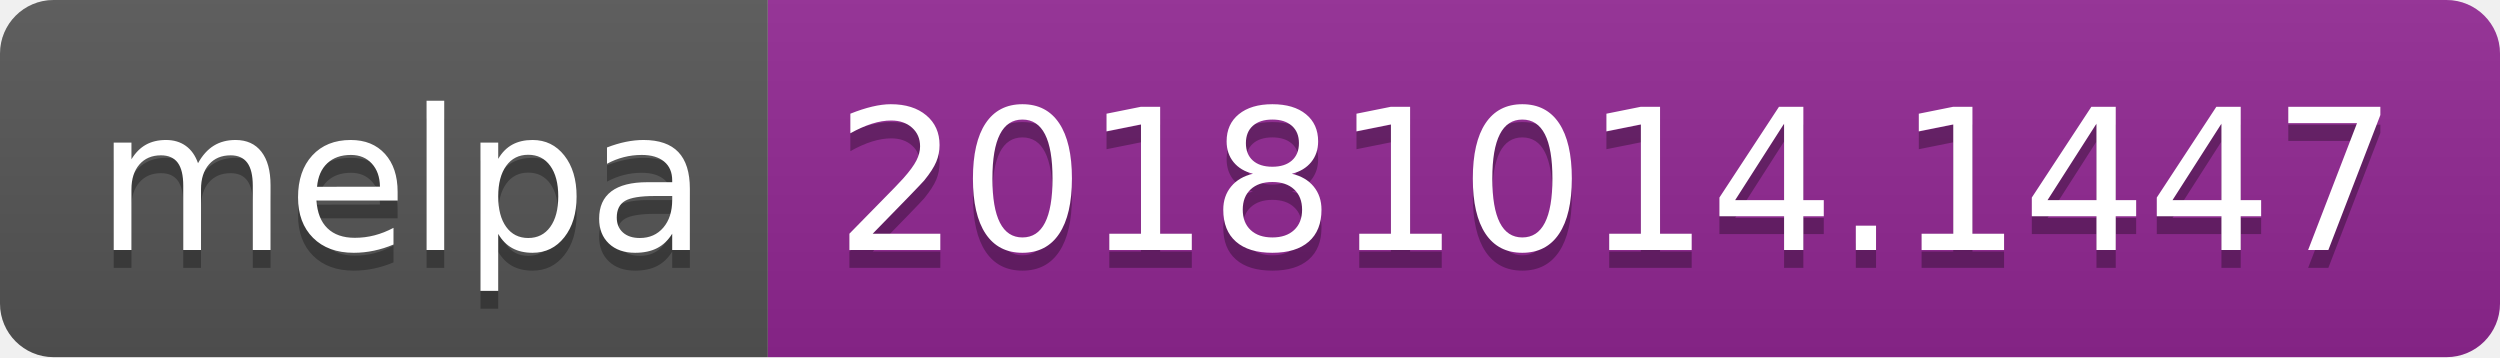
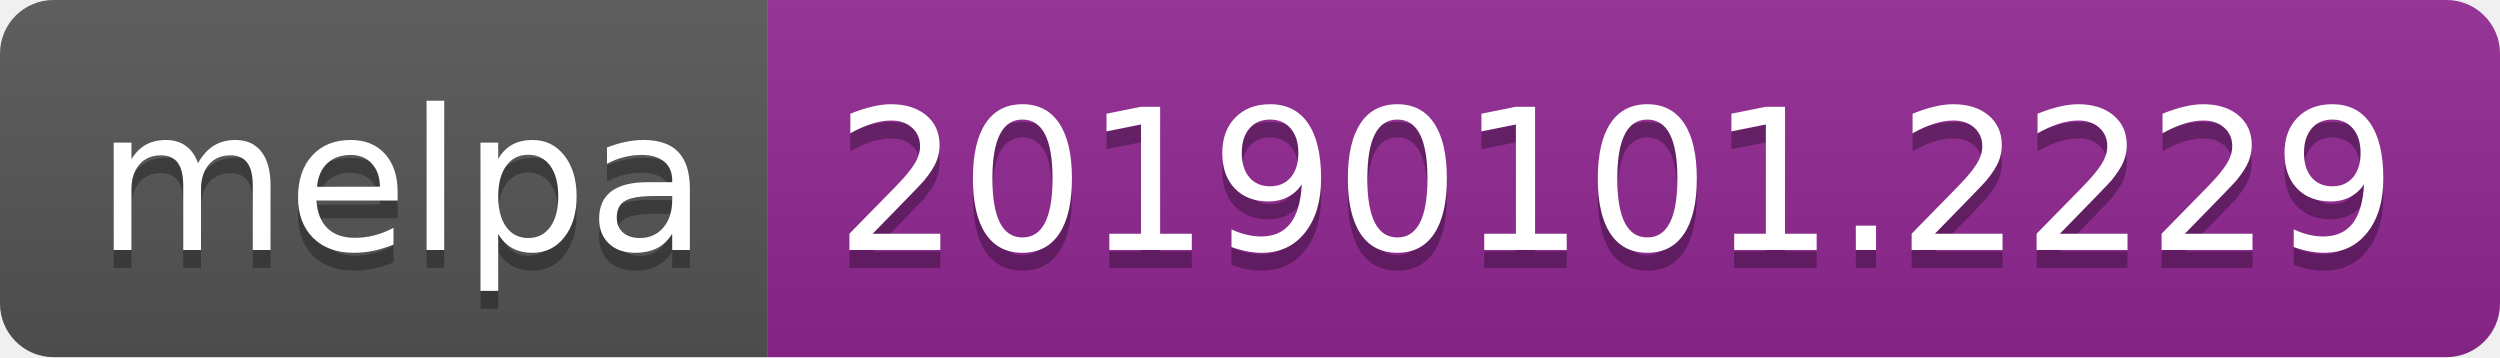
<svg xmlns="http://www.w3.org/2000/svg" width="140" height="20">
  <linearGradient id="b" x2="0" y2="100%">
    <stop offset="0" stop-color="#bbb" stop-opacity=".1" />
    <stop offset="1" stop-opacity=".1" />
  </linearGradient>
  <clipPath id="a">
    <rect width="140" height="20" rx="3" fill="#fff" />
  </clipPath>
  <g clip-path="url(#a)">
    <path fill="#555" d="M0 0h43v20H0z" />
    <path fill="#922793" d="M43 0h97v20H43z" />
    <path fill="url(#b)" d="M0 0h140v20H0z" />
  </g>
  <g fill="#fff" text-anchor="middle" font-family="DejaVu Sans,Verdana,Geneva,sans-serif" font-size="110">
    <text x="225" y="150" fill="#010101" fill-opacity=".3" transform="scale(.1)" textLength="330">melpa</text>
    <text x="225" y="140" transform="scale(.1)" textLength="330">melpa</text>
-     <text x="905" y="150" fill="#010101" fill-opacity=".3" transform="scale(.1)" textLength="870">20181014.1447</text>
-     <text x="905" y="140" transform="scale(.1)" textLength="870">20181014.1447</text>
+     <text x="905" y="150" fill="#010101" fill-opacity=".3" transform="scale(.1)" textLength="870">20190101.2229</text>
+     <text x="905" y="140" transform="scale(.1)" textLength="870">20190101.2229</text>
  </g>
</svg>
